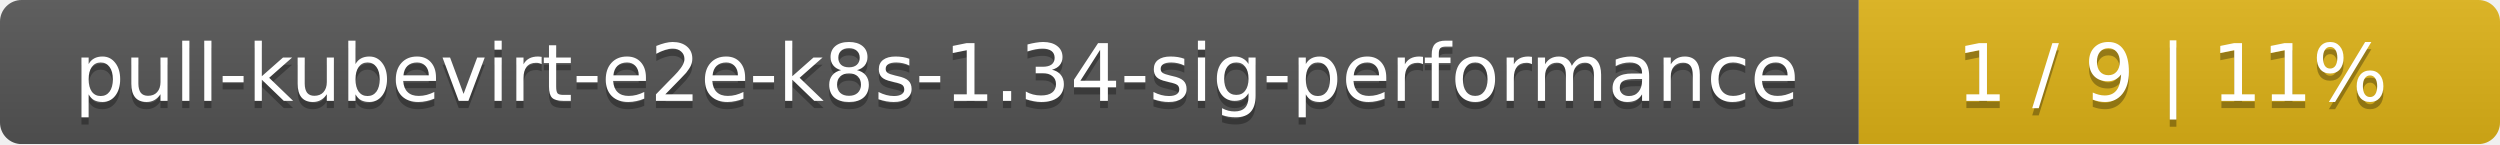
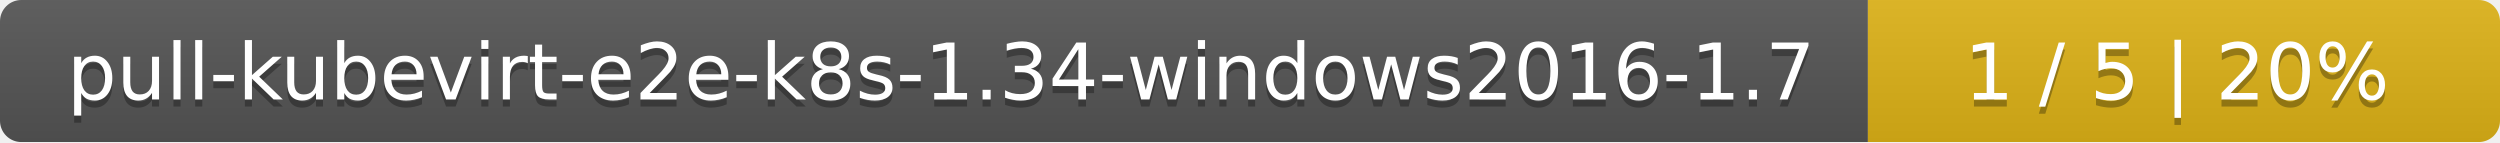
- <svg xmlns="http://www.w3.org/2000/svg" width="347" height="20">
+ <svg xmlns="http://www.w3.org/2000/svg" width="352" height="20">
  <linearGradient id="smooth" x2="0" y2="100%">
    <stop offset="0" stop-color="#bbb" stop-opacity=".1" />
    <stop offset="1" stop-opacity=".1" />
  </linearGradient>
  <mask id="round">
-     <rect width="347" height="20" rx="3" fill="#fff" />
+     <rect width="352" height="20" rx="3" fill="#fff" />
  </mask>
  <g mask="url(#round)">
-     <rect width="258" height="20" fill="#555" />
-     <rect x="258" width="89" height="20" fill="#dfb317" />
-     <rect width="347" height="20" fill="url(#smooth)" />
+     <rect width="263" height="20" fill="#555" />
+     <rect x="263" width="89" height="20" fill="#dfb317" />
+     <rect width="352" height="20" fill="url(#smooth)" />
  </g>
  <g fill="#fff" text-anchor="middle" font-family="DejaVu Sans,Verdana,Geneva,sans-serif" font-size="11">
-     <text x="130" y="15" fill="#010101" fill-opacity=".3">pull-kubevirt-e2e-k8s-1.34-sig-performance</text>
-     <text x="130" y="14">pull-kubevirt-e2e-k8s-1.34-sig-performance</text>
-     <text x="301.5" y="15" fill="#010101" fill-opacity=".3">1 / 9    |    11%</text>
-     <text x="301.5" y="14">1 / 9    |    11%</text>
+     <text x="132.5" y="15" fill="#010101" fill-opacity=".3">pull-kubevirt-e2e-k8s-1.34-windows2016-1.7</text>
+     <text x="132.5" y="14">pull-kubevirt-e2e-k8s-1.34-windows2016-1.7</text>
+     <text x="306.5" y="15" fill="#010101" fill-opacity=".3">1 / 5    |    20%</text>
+     <text x="306.5" y="14">1 / 5    |    20%</text>
  </g>
</svg>
